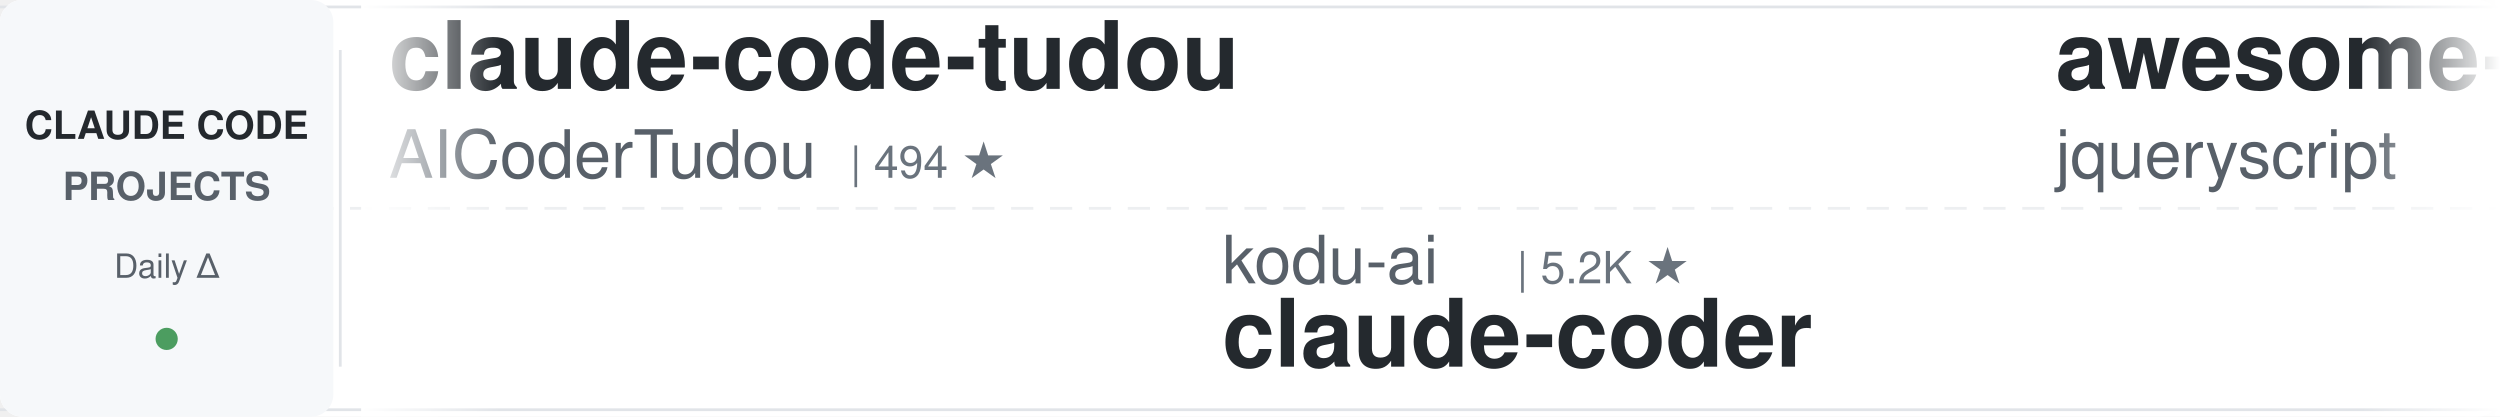
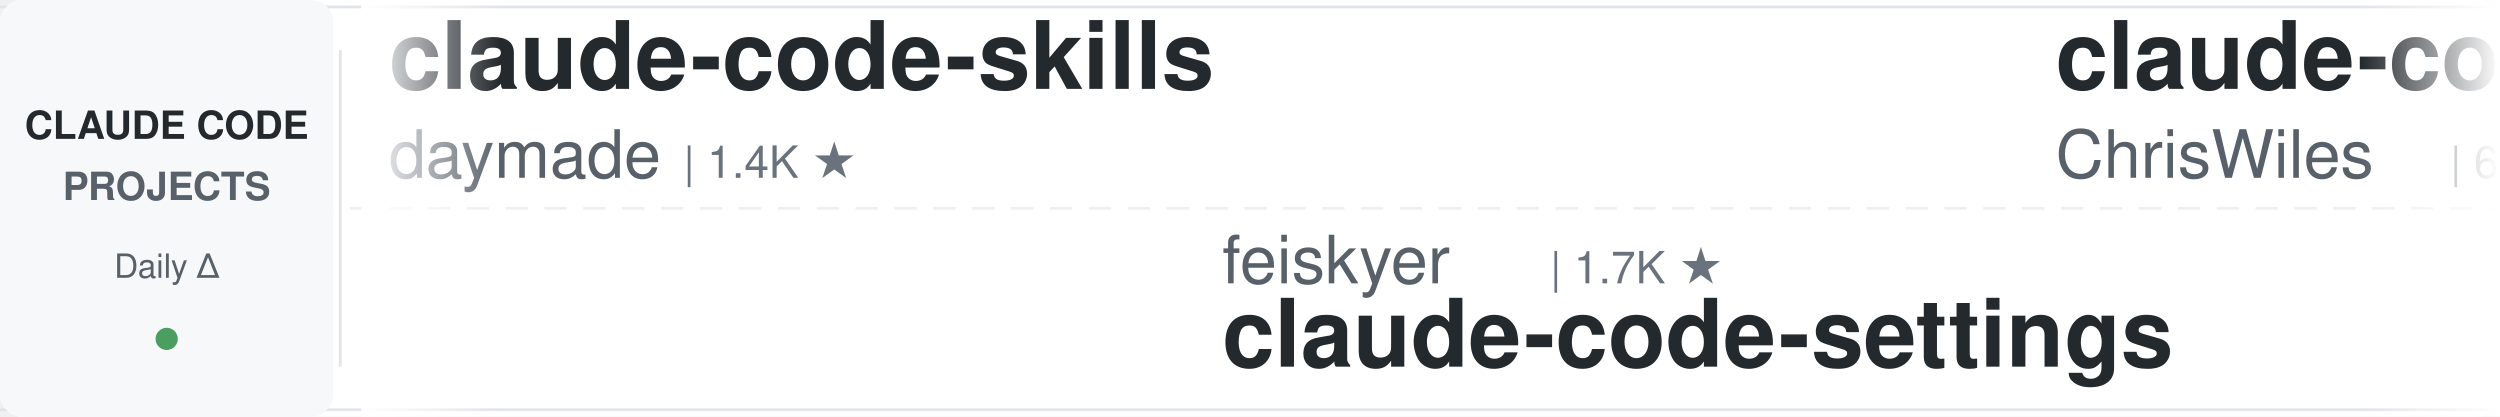
<svg xmlns="http://www.w3.org/2000/svg" width="900" height="150">
  <defs>
    <linearGradient id="leftFade" x1="0%" y1="0%" x2="100%" y2="0%">
      <stop offset="0%" style="stop-color:#ffffff;stop-opacity:1" />
      <stop offset="100%" style="stop-color:#ffffff;stop-opacity:0" />
    </linearGradient>
    <linearGradient id="rightFade" x1="0%" y1="0%" x2="100%" y2="0%">
      <stop offset="0%" style="stop-color:#ffffff;stop-opacity:0" />
      <stop offset="100%" style="stop-color:#ffffff;stop-opacity:1" />
    </linearGradient>
  </defs>
  <rect width="900" height="150" fill="#ffffff" rx="8" />
  <rect x="0" y="2" width="900" height="1" fill="#e1e4e8" />
  <rect x="0" y="147" width="900" height="1" fill="#e1e4e8" />
  <line x1="0" y1="75" x2="900" y2="75" stroke="#e1e4e8" stroke-width="1" stroke-dasharray="8 6" opacity="0.6" />
  <rect x="0" y="0" width="120" height="150" fill="#f6f8fa" rx="8" />
  <text x="60" y="50" font-family="-apple-system, BlinkMacSystemFont, 'Segoe UI', Helvetica, Arial, sans-serif" font-size="14" font-weight="600" fill="#24292e" text-anchor="middle">CLAUDE CODE</text>
  <text x="60" y="72" font-family="-apple-system, BlinkMacSystemFont, 'Segoe UI', Helvetica, Arial, sans-serif" font-size="14" font-weight="600" fill="#586069" text-anchor="middle">PROJECTS</text>
  <text x="60" y="100" font-family="-apple-system, BlinkMacSystemFont, 'Segoe UI', Helvetica, Arial, sans-serif" font-size="12" font-weight="500" fill="#586069" text-anchor="middle">Daily Δ</text>
  <circle cx="60" cy="122" r="4" fill="#22863a" opacity="0.8" />
  <rect x="122" y="18" width="1" height="114" fill="#e1e4e8" />
  <clipPath id="tickerClip">
    <rect x="130" y="0" width="770" height="150" />
  </clipPath>
  <g clip-path="url(#tickerClip)">
    <g id="tickerItems">
      <animateTransform attributeName="transform" attributeType="XML" type="translate" from="0 0" to="-3000 0" dur="54s" repeatCount="indefinite" />
      <g transform="translate(0, 0)">
-         <text x="140" y="32" font-family="-apple-system, BlinkMacSystemFont, 'Segoe UI', Helvetica, Arial, sans-serif" font-size="34" font-weight="600" fill="#24292e">claude-code-tudou</text>
-         <text x="140" y="64" font-family="-apple-system, BlinkMacSystemFont, 'Segoe UI', Helvetica, Arial, sans-serif" font-size="24" font-weight="400" fill="#586069">AICoderTudou</text>
-         <text x="306" y="64" font-family="-apple-system, BlinkMacSystemFont, 'Segoe UI', Helvetica, Arial, sans-serif" font-size="16" font-weight="500" fill="#6a737d">| 494 ★</text>
-       </g>
-       <g transform="translate(300, 0)">
-         <text x="140" y="102" font-family="-apple-system, BlinkMacSystemFont, 'Segoe UI', Helvetica, Arial, sans-serif" font-size="24" font-weight="400" fill="#586069">kodu-ai</text>
-         <text x="246" y="102" font-family="-apple-system, BlinkMacSystemFont, 'Segoe UI', Helvetica, Arial, sans-serif" font-size="16" font-weight="500" fill="#6a737d">| 5.2K ★</text>
-         <text x="140" y="132" font-family="-apple-system, BlinkMacSystemFont, 'Segoe UI', Helvetica, Arial, sans-serif" font-size="34" font-weight="600" fill="#24292e">claude-coder</text>
-       </g>
-       <g transform="translate(600, 0)">
-         <text x="140" y="32" font-family="-apple-system, BlinkMacSystemFont, 'Segoe UI', Helvetica, Arial, sans-serif" font-size="34" font-weight="600" fill="#24292e">awesome-claude-code</text>
-         <text x="140" y="64" font-family="-apple-system, BlinkMacSystemFont, 'Segoe UI', Helvetica, Arial, sans-serif" font-size="24" font-weight="400" fill="#586069">jqueryscript</text>
-         <text x="306" y="64" font-family="-apple-system, BlinkMacSystemFont, 'Segoe UI', Helvetica, Arial, sans-serif" font-size="16" font-weight="500" fill="#6a737d">| 523 ★</text>
-       </g>
-       <g transform="translate(900, 0)">
-         <text x="140" y="102" font-family="-apple-system, BlinkMacSystemFont, 'Segoe UI', Helvetica, Arial, sans-serif" font-size="24" font-weight="400" fill="#586069">asgeirtj</text>
-         <text x="258" y="102" font-family="-apple-system, BlinkMacSystemFont, 'Segoe UI', Helvetica, Arial, sans-serif" font-size="16" font-weight="500" fill="#6a737d">| 68.8K ★</text>
-         <text x="140" y="132" font-family="-apple-system, BlinkMacSystemFont, 'Segoe UI', Helvetica, Arial, sans-serif" font-size="34" font-weight="600" fill="#24292e">system_prompts_leaks</text>
-       </g>
-       <g transform="translate(1200, 0)">
-         <text x="140" y="32" font-family="-apple-system, BlinkMacSystemFont, 'Segoe UI', Helvetica, Arial, sans-serif" font-size="34" font-weight="600" fill="#24292e">ECC</text>
-         <text x="140" y="64" font-family="-apple-system, BlinkMacSystemFont, 'Segoe UI', Helvetica, Arial, sans-serif" font-size="24" font-weight="400" fill="#586069">affaan-m</text>
-         <text x="258" y="64" font-family="-apple-system, BlinkMacSystemFont, 'Segoe UI', Helvetica, Arial, sans-serif" font-size="16" font-weight="500" fill="#6a737d">| 272.2K ★</text>
-       </g>
-       <g transform="translate(1500, 0)">
-         <text x="140" y="102" font-family="-apple-system, BlinkMacSystemFont, 'Segoe UI', Helvetica, Arial, sans-serif" font-size="24" font-weight="400" fill="#586069">Piebald-AI</text>
-         <text x="282" y="102" font-family="-apple-system, BlinkMacSystemFont, 'Segoe UI', Helvetica, Arial, sans-serif" font-size="16" font-weight="500" fill="#6a737d">| 12.8K ★</text>
-         <text x="140" y="132" font-family="-apple-system, BlinkMacSystemFont, 'Segoe UI', Helvetica, Arial, sans-serif" font-size="34" font-weight="600" fill="#24292e">claude-code-system-promp...</text>
-       </g>
-       <g transform="translate(1800, 0)">
        <text x="140" y="32" font-family="-apple-system, BlinkMacSystemFont, 'Segoe UI', Helvetica, Arial, sans-serif" font-size="34" font-weight="600" fill="#24292e">claude-code-skills</text>
        <text x="140" y="64" font-family="-apple-system, BlinkMacSystemFont, 'Segoe UI', Helvetica, Arial, sans-serif" font-size="24" font-weight="400" fill="#586069">daymade</text>
        <text x="246" y="64" font-family="-apple-system, BlinkMacSystemFont, 'Segoe UI', Helvetica, Arial, sans-serif" font-size="16" font-weight="500" fill="#6a737d">| 1.4K ★</text>
+       </g>
+       <g transform="translate(300, 0)">
+         <text x="140" y="102" font-family="-apple-system, BlinkMacSystemFont, 'Segoe UI', Helvetica, Arial, sans-serif" font-size="24" font-weight="400" fill="#586069">feiskyer</text>
+         <text x="258" y="102" font-family="-apple-system, BlinkMacSystemFont, 'Segoe UI', Helvetica, Arial, sans-serif" font-size="16" font-weight="500" fill="#6a737d">| 1.7K ★</text>
+         <text x="140" y="132" font-family="-apple-system, BlinkMacSystemFont, 'Segoe UI', Helvetica, Arial, sans-serif" font-size="34" font-weight="600" fill="#24292e">claude-code-settings</text>
+       </g>
+       <g transform="translate(600, 0)">
+         <text x="140" y="32" font-family="-apple-system, BlinkMacSystemFont, 'Segoe UI', Helvetica, Arial, sans-serif" font-size="34" font-weight="600" fill="#24292e">claude-code-showcase</text>
+         <text x="140" y="64" font-family="-apple-system, BlinkMacSystemFont, 'Segoe UI', Helvetica, Arial, sans-serif" font-size="24" font-weight="400" fill="#586069">ChrisWiles</text>
+         <text x="282" y="64" font-family="-apple-system, BlinkMacSystemFont, 'Segoe UI', Helvetica, Arial, sans-serif" font-size="16" font-weight="500" fill="#6a737d">| 6.1K ★</text>
+       </g>
+       <g transform="translate(900, 0)">
+         <text x="140" y="102" font-family="-apple-system, BlinkMacSystemFont, 'Segoe UI', Helvetica, Arial, sans-serif" font-size="24" font-weight="400" fill="#586069">multica-ai</text>
+         <text x="282" y="102" font-family="-apple-system, BlinkMacSystemFont, 'Segoe UI', Helvetica, Arial, sans-serif" font-size="16" font-weight="500" fill="#6a737d">| 216.7K ★</text>
+         <text x="140" y="132" font-family="-apple-system, BlinkMacSystemFont, 'Segoe UI', Helvetica, Arial, sans-serif" font-size="34" font-weight="600" fill="#24292e">andrej-karpathy-skills</text>
+       </g>
+       <g transform="translate(1200, 0)">
+         <text x="140" y="32" font-family="-apple-system, BlinkMacSystemFont, 'Segoe UI', Helvetica, Arial, sans-serif" font-size="34" font-weight="600" fill="#24292e">Claude-Code-Game-Studios</text>
+         <text x="140" y="64" font-family="-apple-system, BlinkMacSystemFont, 'Segoe UI', Helvetica, Arial, sans-serif" font-size="24" font-weight="400" fill="#586069">Donchitos</text>
+         <text x="270" y="64" font-family="-apple-system, BlinkMacSystemFont, 'Segoe UI', Helvetica, Arial, sans-serif" font-size="16" font-weight="500" fill="#6a737d">| 25.7K ★</text>
+       </g>
+       <g transform="translate(1500, 0)">
+         <text x="140" y="102" font-family="-apple-system, BlinkMacSystemFont, 'Segoe UI', Helvetica, Arial, sans-serif" font-size="24" font-weight="400" fill="#586069">Cranot</text>
+         <text x="234" y="102" font-family="-apple-system, BlinkMacSystemFont, 'Segoe UI', Helvetica, Arial, sans-serif" font-size="16" font-weight="500" fill="#6a737d">| 2.9K ★</text>
+         <text x="140" y="132" font-family="-apple-system, BlinkMacSystemFont, 'Segoe UI', Helvetica, Arial, sans-serif" font-size="34" font-weight="600" fill="#24292e">claude-code-guide</text>
+       </g>
+       <g transform="translate(1800, 0)">
+         <text x="140" y="32" font-family="-apple-system, BlinkMacSystemFont, 'Segoe UI', Helvetica, Arial, sans-serif" font-size="34" font-weight="600" fill="#24292e">ECC</text>
+         <text x="140" y="64" font-family="-apple-system, BlinkMacSystemFont, 'Segoe UI', Helvetica, Arial, sans-serif" font-size="24" font-weight="400" fill="#586069">affaan-m</text>
+         <text x="258" y="64" font-family="-apple-system, BlinkMacSystemFont, 'Segoe UI', Helvetica, Arial, sans-serif" font-size="16" font-weight="500" fill="#6a737d">| 272.3K ★</text>
      </g>
      <g transform="translate(2100, 0)">
        <text x="140" y="102" font-family="-apple-system, BlinkMacSystemFont, 'Segoe UI', Helvetica, Arial, sans-serif" font-size="24" font-weight="400" fill="#586069">shanraisshan</text>
        <text x="306" y="102" font-family="-apple-system, BlinkMacSystemFont, 'Segoe UI', Helvetica, Arial, sans-serif" font-size="16" font-weight="500" fill="#6a737d">| 67.0K ★</text>
        <text x="140" y="132" font-family="-apple-system, BlinkMacSystemFont, 'Segoe UI', Helvetica, Arial, sans-serif" font-size="34" font-weight="600" fill="#24292e">claude-code-best-practic...</text>
      </g>
      <g transform="translate(2400, 0)">
-         <text x="140" y="32" font-family="-apple-system, BlinkMacSystemFont, 'Segoe UI', Helvetica, Arial, sans-serif" font-size="34" font-weight="600" fill="#24292e">claude-code-templates</text>
-         <text x="140" y="64" font-family="-apple-system, BlinkMacSystemFont, 'Segoe UI', Helvetica, Arial, sans-serif" font-size="24" font-weight="400" fill="#586069">davila7</text>
-         <text x="246" y="64" font-family="-apple-system, BlinkMacSystemFont, 'Segoe UI', Helvetica, Arial, sans-serif" font-size="16" font-weight="500" fill="#6a737d">| 32.4K ★</text>
+         <text x="140" y="32" font-family="-apple-system, BlinkMacSystemFont, 'Segoe UI', Helvetica, Arial, sans-serif" font-size="34" font-weight="600" fill="#24292e">skills</text>
+         <text x="140" y="64" font-family="-apple-system, BlinkMacSystemFont, 'Segoe UI', Helvetica, Arial, sans-serif" font-size="24" font-weight="400" fill="#586069">anthropics</text>
+         <text x="282" y="64" font-family="-apple-system, BlinkMacSystemFont, 'Segoe UI', Helvetica, Arial, sans-serif" font-size="16" font-weight="500" fill="#6a737d">| 179.5K ★</text>
      </g>
      <g transform="translate(2700, 0)">
-         <text x="140" y="102" font-family="-apple-system, BlinkMacSystemFont, 'Segoe UI', Helvetica, Arial, sans-serif" font-size="24" font-weight="400" fill="#586069">oboard</text>
-         <text x="234" y="102" font-family="-apple-system, BlinkMacSystemFont, 'Segoe UI', Helvetica, Arial, sans-serif" font-size="16" font-weight="500" fill="#6a737d">| 3.3K ★</text>
-         <text x="140" y="132" font-family="-apple-system, BlinkMacSystemFont, 'Segoe UI', Helvetica, Arial, sans-serif" font-size="34" font-weight="600" fill="#24292e">claude-code-rev</text>
+         <text x="140" y="102" font-family="-apple-system, BlinkMacSystemFont, 'Segoe UI', Helvetica, Arial, sans-serif" font-size="24" font-weight="400" fill="#586069">nicedreamzapp</text>
+         <text x="318" y="102" font-family="-apple-system, BlinkMacSystemFont, 'Segoe UI', Helvetica, Arial, sans-serif" font-size="16" font-weight="500" fill="#6a737d">| 3.3K ★</text>
+         <text x="140" y="132" font-family="-apple-system, BlinkMacSystemFont, 'Segoe UI', Helvetica, Arial, sans-serif" font-size="34" font-weight="600" fill="#24292e">claude-code-local</text>
      </g>
      <g transform="translate(3000, 0)">
-         <text x="140" y="32" font-family="-apple-system, BlinkMacSystemFont, 'Segoe UI', Helvetica, Arial, sans-serif" font-size="34" font-weight="600" fill="#24292e">claude-code-tudou</text>
-         <text x="140" y="64" font-family="-apple-system, BlinkMacSystemFont, 'Segoe UI', Helvetica, Arial, sans-serif" font-size="24" font-weight="400" fill="#586069">AICoderTudou</text>
-         <text x="306" y="64" font-family="-apple-system, BlinkMacSystemFont, 'Segoe UI', Helvetica, Arial, sans-serif" font-size="16" font-weight="500" fill="#6a737d">| 494 ★</text>
+         <text x="140" y="32" font-family="-apple-system, BlinkMacSystemFont, 'Segoe UI', Helvetica, Arial, sans-serif" font-size="34" font-weight="600" fill="#24292e">claude-code-skills</text>
+         <text x="140" y="64" font-family="-apple-system, BlinkMacSystemFont, 'Segoe UI', Helvetica, Arial, sans-serif" font-size="24" font-weight="400" fill="#586069">daymade</text>
+         <text x="246" y="64" font-family="-apple-system, BlinkMacSystemFont, 'Segoe UI', Helvetica, Arial, sans-serif" font-size="16" font-weight="500" fill="#6a737d">| 1.4K ★</text>
      </g>
      <g transform="translate(3300, 0)">
-         <text x="140" y="102" font-family="-apple-system, BlinkMacSystemFont, 'Segoe UI', Helvetica, Arial, sans-serif" font-size="24" font-weight="400" fill="#586069">kodu-ai</text>
-         <text x="246" y="102" font-family="-apple-system, BlinkMacSystemFont, 'Segoe UI', Helvetica, Arial, sans-serif" font-size="16" font-weight="500" fill="#6a737d">| 5.2K ★</text>
-         <text x="140" y="132" font-family="-apple-system, BlinkMacSystemFont, 'Segoe UI', Helvetica, Arial, sans-serif" font-size="34" font-weight="600" fill="#24292e">claude-coder</text>
+         <text x="140" y="102" font-family="-apple-system, BlinkMacSystemFont, 'Segoe UI', Helvetica, Arial, sans-serif" font-size="24" font-weight="400" fill="#586069">feiskyer</text>
+         <text x="258" y="102" font-family="-apple-system, BlinkMacSystemFont, 'Segoe UI', Helvetica, Arial, sans-serif" font-size="16" font-weight="500" fill="#6a737d">| 1.7K ★</text>
+         <text x="140" y="132" font-family="-apple-system, BlinkMacSystemFont, 'Segoe UI', Helvetica, Arial, sans-serif" font-size="34" font-weight="600" fill="#24292e">claude-code-settings</text>
      </g>
      <g transform="translate(3600, 0)">
-         <text x="140" y="32" font-family="-apple-system, BlinkMacSystemFont, 'Segoe UI', Helvetica, Arial, sans-serif" font-size="34" font-weight="600" fill="#24292e">awesome-claude-code</text>
-         <text x="140" y="64" font-family="-apple-system, BlinkMacSystemFont, 'Segoe UI', Helvetica, Arial, sans-serif" font-size="24" font-weight="400" fill="#586069">jqueryscript</text>
-         <text x="306" y="64" font-family="-apple-system, BlinkMacSystemFont, 'Segoe UI', Helvetica, Arial, sans-serif" font-size="16" font-weight="500" fill="#6a737d">| 523 ★</text>
+         <text x="140" y="32" font-family="-apple-system, BlinkMacSystemFont, 'Segoe UI', Helvetica, Arial, sans-serif" font-size="34" font-weight="600" fill="#24292e">claude-code-showcase</text>
+         <text x="140" y="64" font-family="-apple-system, BlinkMacSystemFont, 'Segoe UI', Helvetica, Arial, sans-serif" font-size="24" font-weight="400" fill="#586069">ChrisWiles</text>
+         <text x="282" y="64" font-family="-apple-system, BlinkMacSystemFont, 'Segoe UI', Helvetica, Arial, sans-serif" font-size="16" font-weight="500" fill="#6a737d">| 6.1K ★</text>
      </g>
      <g transform="translate(3900, 0)">
-         <text x="140" y="102" font-family="-apple-system, BlinkMacSystemFont, 'Segoe UI', Helvetica, Arial, sans-serif" font-size="24" font-weight="400" fill="#586069">asgeirtj</text>
-         <text x="258" y="102" font-family="-apple-system, BlinkMacSystemFont, 'Segoe UI', Helvetica, Arial, sans-serif" font-size="16" font-weight="500" fill="#6a737d">| 68.8K ★</text>
-         <text x="140" y="132" font-family="-apple-system, BlinkMacSystemFont, 'Segoe UI', Helvetica, Arial, sans-serif" font-size="34" font-weight="600" fill="#24292e">system_prompts_leaks</text>
+         <text x="140" y="102" font-family="-apple-system, BlinkMacSystemFont, 'Segoe UI', Helvetica, Arial, sans-serif" font-size="24" font-weight="400" fill="#586069">multica-ai</text>
+         <text x="282" y="102" font-family="-apple-system, BlinkMacSystemFont, 'Segoe UI', Helvetica, Arial, sans-serif" font-size="16" font-weight="500" fill="#6a737d">| 216.7K ★</text>
+         <text x="140" y="132" font-family="-apple-system, BlinkMacSystemFont, 'Segoe UI', Helvetica, Arial, sans-serif" font-size="34" font-weight="600" fill="#24292e">andrej-karpathy-skills</text>
      </g>
    </g>
  </g>
  <rect x="130" y="0" width="50" height="150" fill="url(#leftFade)" />
  <rect x="850" y="0" width="50" height="150" fill="url(#rightFade)" />
</svg>
